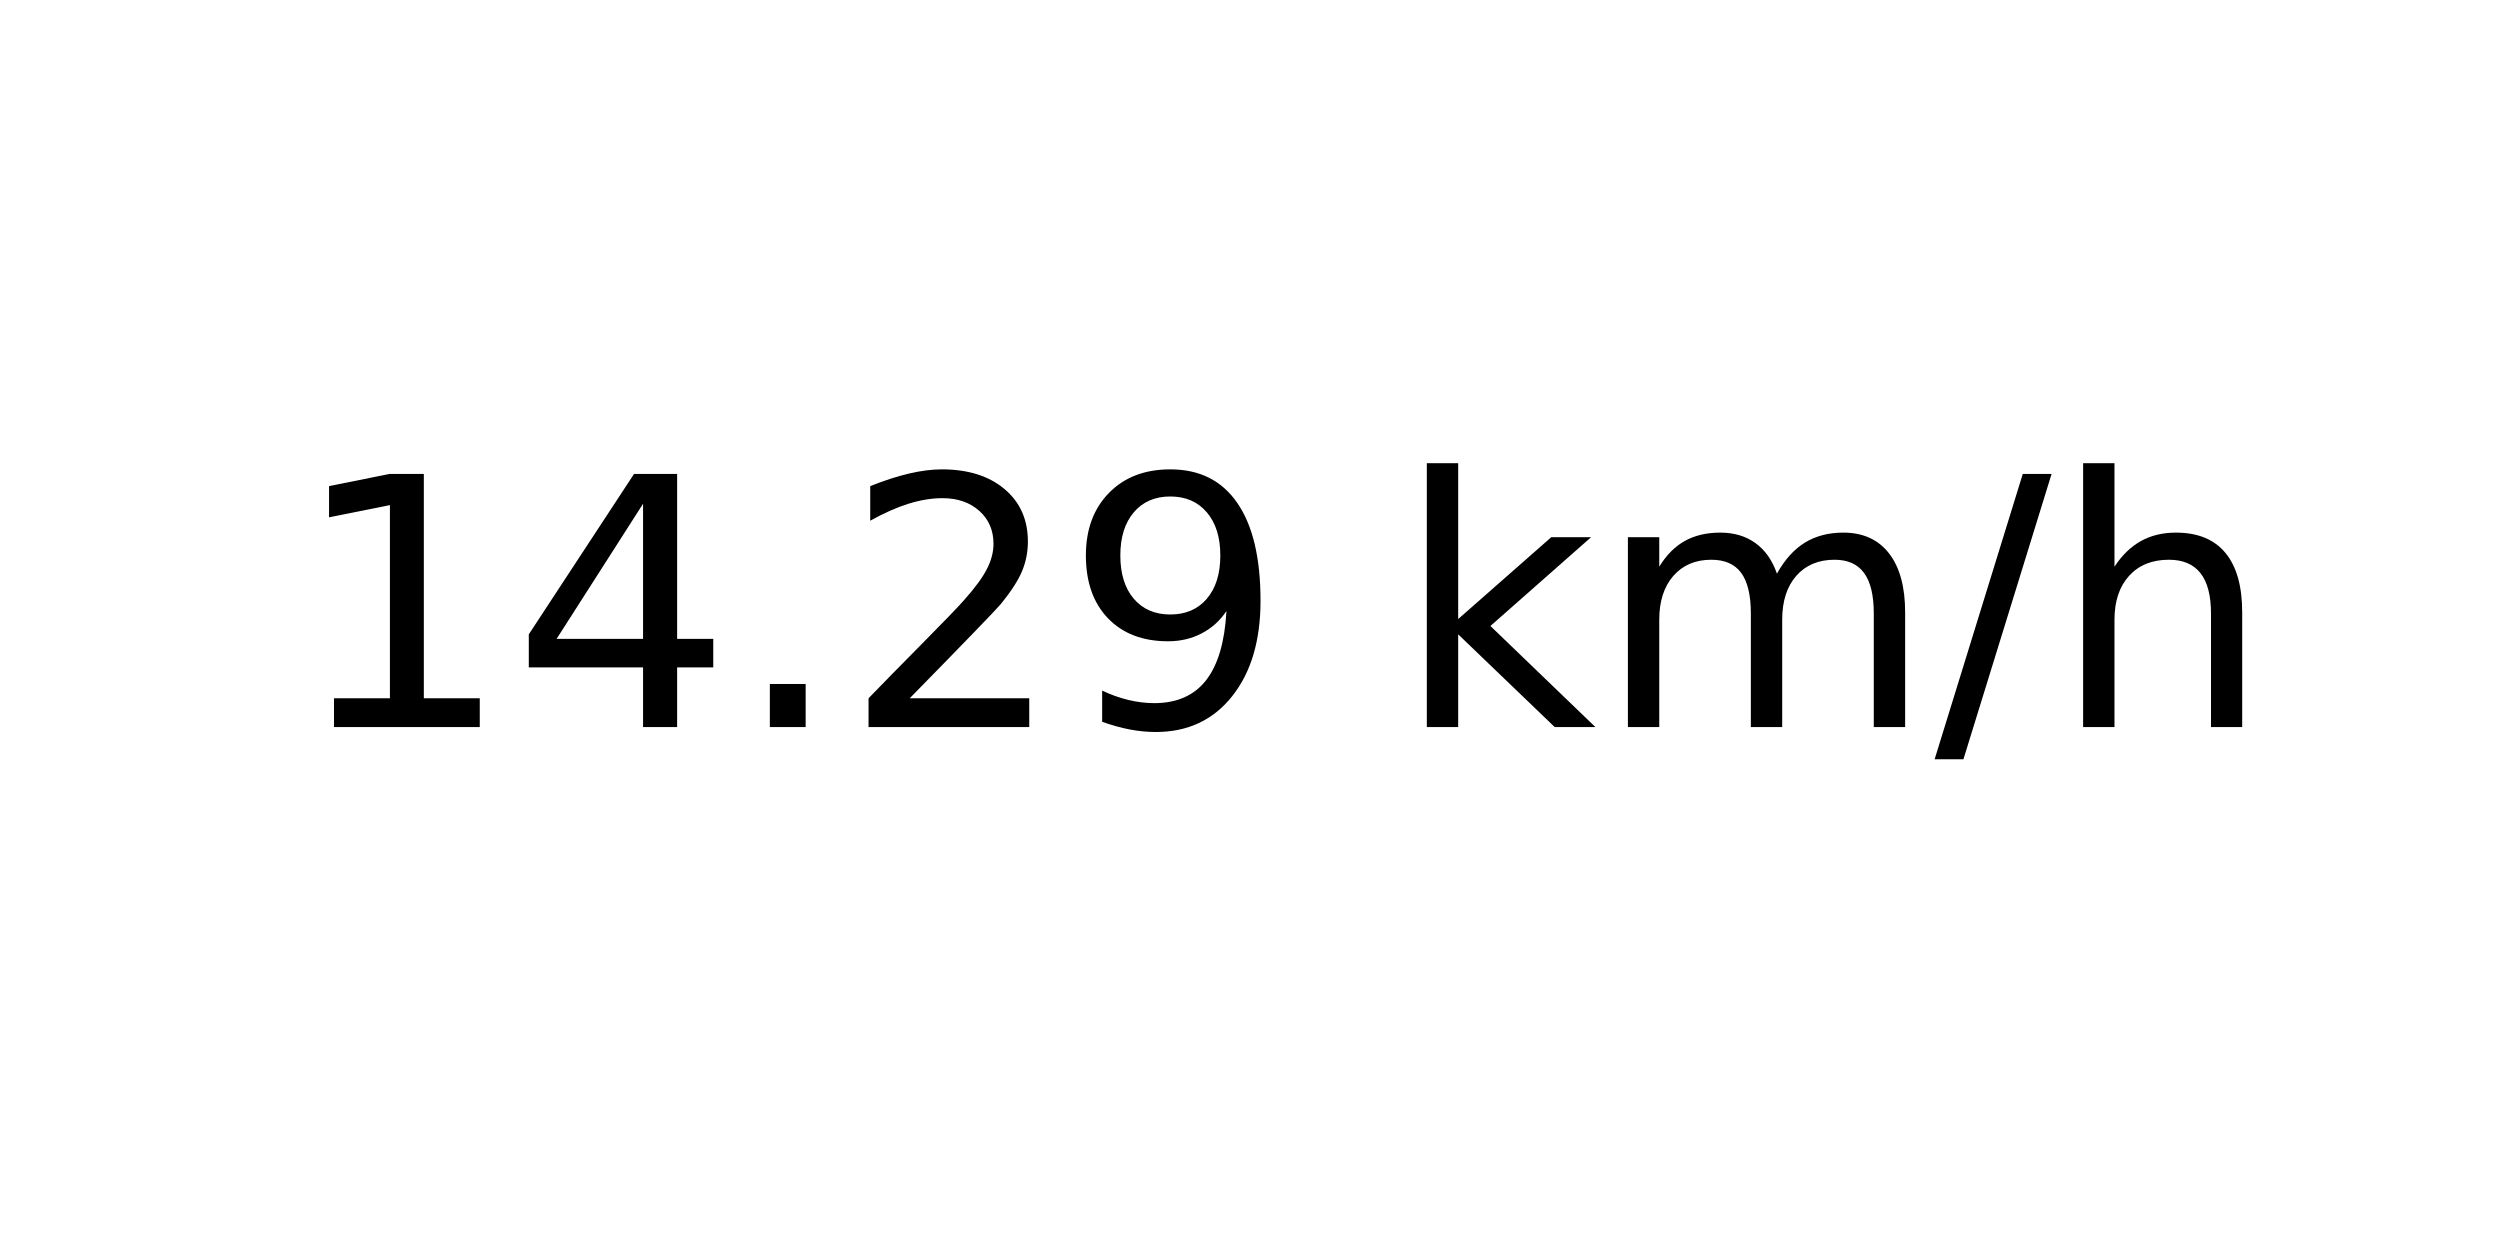
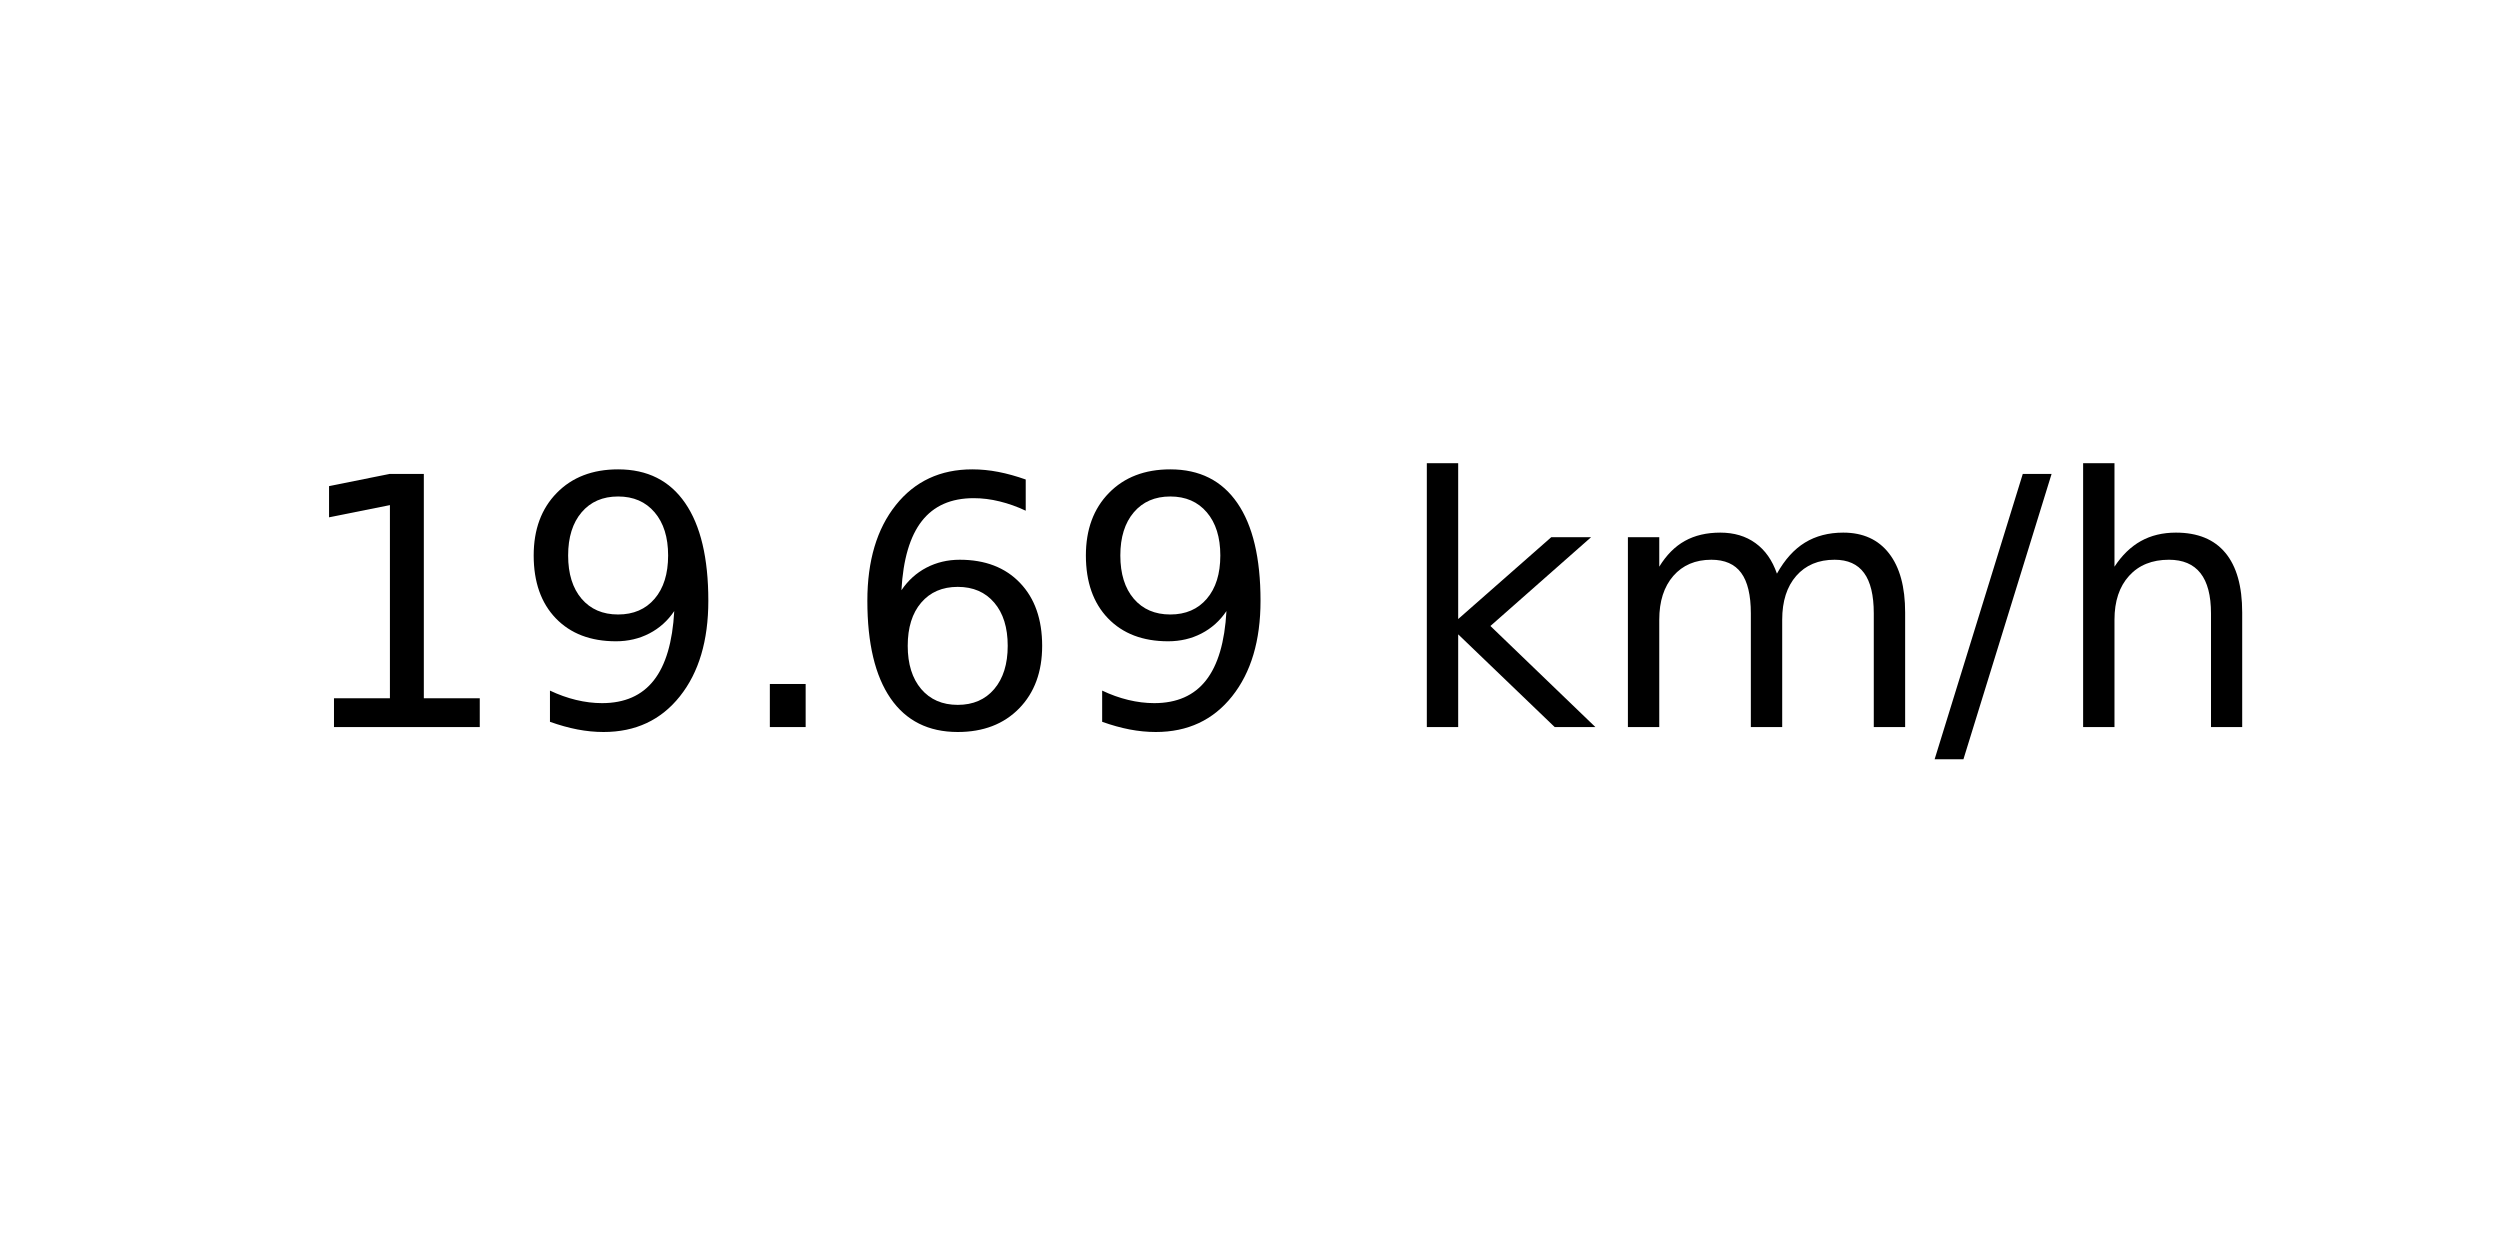
<svg xmlns="http://www.w3.org/2000/svg" xmlns:xlink="http://www.w3.org/1999/xlink" width="72pt" height="36pt" viewBox="0 0 72 36" version="1.1">
  <defs>
    <style type="text/css">*{stroke-linejoin: round; stroke-linecap: butt}</style>
  </defs>
  <g id="figure_1">
    <g id="axes_1">
      <g id="text_1">
        <g transform="translate(8.378125 20.93937) scale(0.1 -0.1)">
          <defs>
            <path id="DejaVuSans-31" d="M 794 531  L 1825 531  L 1825 4091  L 703 3866  L 703 4441  L 1819 4666  L 2450 4666  L 2450 531  L 3481 531  L 3481 0  L 794 0  L 794 531  z " transform="scale(0.015625)" />
-             <path id="DejaVuSans-34" d="M 2419 4116  L 825 1625  L 2419 1625  L 2419 4116  z M 2253 4666  L 3047 4666  L 3047 1625  L 3713 1625  L 3713 1100  L 3047 1100  L 3047 0  L 2419 0  L 2419 1100  L 313 1100  L 313 1709  L 2253 4666  z " transform="scale(0.015625)" />
+             <path id="DejaVuSans-39" d="M 703 97  L 703 672  Q 941 559 1184 500  Q 1428 441 1663 441  Q 2288 441 2617 861  Q 2947 1281 2994 2138  Q 2813 1869 2534 1725  Q 2256 1581 1919 1581  Q 1219 1581 811 2004  Q 403 2428 403 3163  Q 403 3881 828 4315  Q 1253 4750 1959 4750  Q 2769 4750 3195 4129  Q 3622 3509 3622 2328  Q 3622 1225 3098 567  Q 2575 -91 1691 -91  Q 1453 -91 1209 -44  Q 966 3 703 97  z M 1959 2075  Q 2384 2075 2632 2365  Q 2881 2656 2881 3163  Q 2881 3666 2632 3958  Q 2384 4250 1959 4250  Q 1534 4250 1286 3958  Q 1038 3666 1038 3163  Q 1038 2656 1286 2365  Q 1534 2075 1959 2075  z " transform="scale(0.015625)" />
            <path id="DejaVuSans-2e" d="M 684 794  L 1344 794  L 1344 0  L 684 0  L 684 794  z " transform="scale(0.015625)" />
-             <path id="DejaVuSans-32" d="M 1228 531  L 3431 531  L 3431 0  L 469 0  L 469 531  Q 828 903 1448 1529  Q 2069 2156 2228 2338  Q 2531 2678 2651 2914  Q 2772 3150 2772 3378  Q 2772 3750 2511 3984  Q 2250 4219 1831 4219  Q 1534 4219 1204 4116  Q 875 4013 500 3803  L 500 4441  Q 881 4594 1212 4672  Q 1544 4750 1819 4750  Q 2544 4750 2975 4387  Q 3406 4025 3406 3419  Q 3406 3131 3298 2873  Q 3191 2616 2906 2266  Q 2828 2175 2409 1742  Q 1991 1309 1228 531  z " transform="scale(0.015625)" />
-             <path id="DejaVuSans-39" d="M 703 97  L 703 672  Q 941 559 1184 500  Q 1428 441 1663 441  Q 2288 441 2617 861  Q 2947 1281 2994 2138  Q 2813 1869 2534 1725  Q 2256 1581 1919 1581  Q 1219 1581 811 2004  Q 403 2428 403 3163  Q 403 3881 828 4315  Q 1253 4750 1959 4750  Q 2769 4750 3195 4129  Q 3622 3509 3622 2328  Q 3622 1225 3098 567  Q 2575 -91 1691 -91  Q 1453 -91 1209 -44  Q 966 3 703 97  z M 1959 2075  Q 2384 2075 2632 2365  Q 2881 2656 2881 3163  Q 2881 3666 2632 3958  Q 2384 4250 1959 4250  Q 1534 4250 1286 3958  Q 1038 3666 1038 3163  Q 1038 2656 1286 2365  Q 1534 2075 1959 2075  z " transform="scale(0.015625)" />
+             <path id="DejaVuSans-36" d="M 2113 2584  Q 1688 2584 1439 2293  Q 1191 2003 1191 1497  Q 1191 994 1439 701  Q 1688 409 2113 409  Q 2538 409 2786 701  Q 3034 994 3034 1497  Q 3034 2003 2786 2293  Q 2538 2584 2113 2584  z M 3366 4563  L 3366 3988  Q 3128 4100 2886 4159  Q 2644 4219 2406 4219  Q 1781 4219 1451 3797  Q 1122 3375 1075 2522  Q 1259 2794 1537 2939  Q 1816 3084 2150 3084  Q 2853 3084 3261 2657  Q 3669 2231 3669 1497  Q 3669 778 3244 343  Q 2819 -91 2113 -91  Q 1303 -91 875 529  Q 447 1150 447 2328  Q 447 3434 972 4092  Q 1497 4750 2381 4750  Q 2619 4750 2861 4703  Q 3103 4656 3366 4563  z " transform="scale(0.015625)" />
            <path id="DejaVuSans-20" transform="scale(0.015625)" />
            <path id="DejaVuSans-6b" d="M 581 4863  L 1159 4863  L 1159 1991  L 2875 3500  L 3609 3500  L 1753 1863  L 3688 0  L 2938 0  L 1159 1709  L 1159 0  L 581 0  L 581 4863  z " transform="scale(0.015625)" />
            <path id="DejaVuSans-6d" d="M 3328 2828  Q 3544 3216 3844 3400  Q 4144 3584 4550 3584  Q 5097 3584 5394 3201  Q 5691 2819 5691 2113  L 5691 0  L 5113 0  L 5113 2094  Q 5113 2597 4934 2840  Q 4756 3084 4391 3084  Q 3944 3084 3684 2787  Q 3425 2491 3425 1978  L 3425 0  L 2847 0  L 2847 2094  Q 2847 2600 2669 2842  Q 2491 3084 2119 3084  Q 1678 3084 1418 2786  Q 1159 2488 1159 1978  L 1159 0  L 581 0  L 581 3500  L 1159 3500  L 1159 2956  Q 1356 3278 1631 3431  Q 1906 3584 2284 3584  Q 2666 3584 2933 3390  Q 3200 3197 3328 2828  z " transform="scale(0.015625)" />
            <path id="DejaVuSans-2f" d="M 1625 4666  L 2156 4666  L 531 -594  L 0 -594  L 1625 4666  z " transform="scale(0.015625)" />
            <path id="DejaVuSans-68" d="M 3513 2113  L 3513 0  L 2938 0  L 2938 2094  Q 2938 2591 2744 2837  Q 2550 3084 2163 3084  Q 1697 3084 1428 2787  Q 1159 2491 1159 1978  L 1159 0  L 581 0  L 581 4863  L 1159 4863  L 1159 2956  Q 1366 3272 1645 3428  Q 1925 3584 2291 3584  Q 2894 3584 3203 3211  Q 3513 2838 3513 2113  z " transform="scale(0.015625)" />
          </defs>
          <use xlink:href="#DejaVuSans-31" />
-           <use xlink:href="#DejaVuSans-34" x="63.623" />
+           <use xlink:href="#DejaVuSans-39" x="63.623" />
          <use xlink:href="#DejaVuSans-2e" x="127.246" />
-           <use xlink:href="#DejaVuSans-32" x="159.033" />
+           <use xlink:href="#DejaVuSans-36" x="159.033" />
          <use xlink:href="#DejaVuSans-39" x="222.656" />
          <use xlink:href="#DejaVuSans-20" x="286.279" />
          <use xlink:href="#DejaVuSans-6b" x="318.066" />
          <use xlink:href="#DejaVuSans-6d" x="375.977" />
          <use xlink:href="#DejaVuSans-2f" x="473.389" />
          <use xlink:href="#DejaVuSans-68" x="507.08" />
        </g>
      </g>
    </g>
  </g>
</svg>
